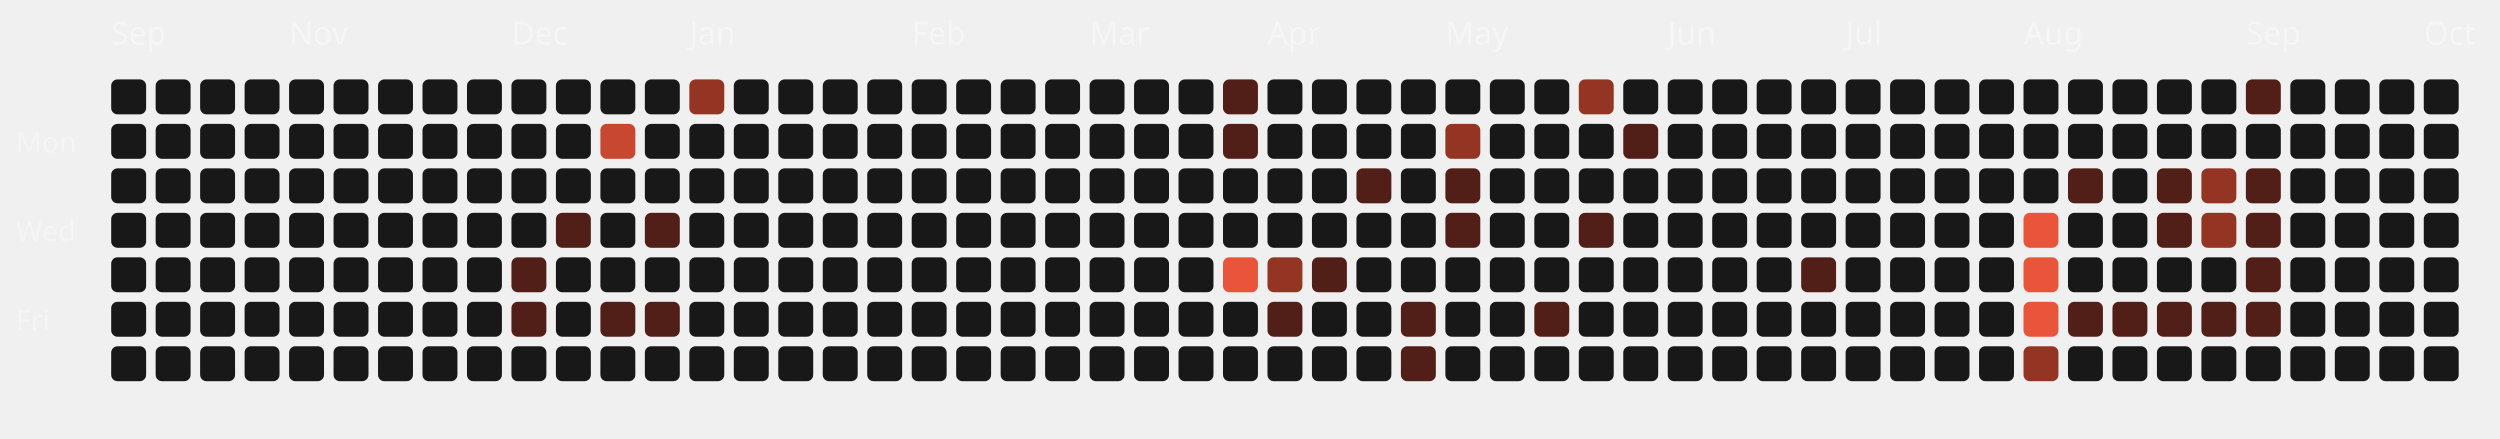
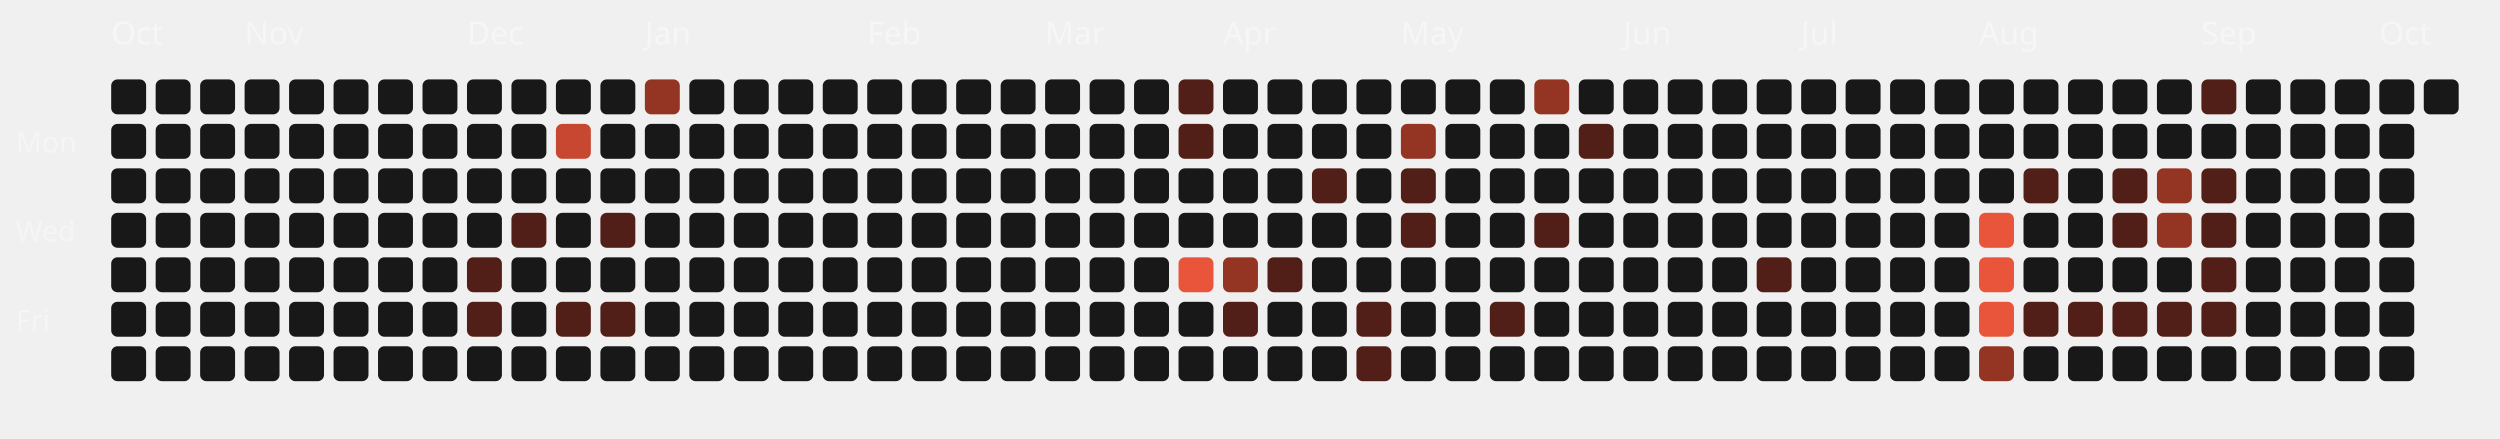
<svg xmlns="http://www.w3.org/2000/svg" viewBox="0 0 787 138" width="100%" height="100%">
  <style>
  .month-label { font-family: "Space Grotesk", sans-serif; font-size: 10px; fill: rgba(255,255,255,0.4); }
  .wday-label { font-family: "Space Grotesk", sans-serif; font-size: 9px; fill: rgba(255,255,255,0.35); }
  .day-rect { transition: all 0.2s ease; cursor: pointer; }
  .day-rect:hover { stroke: #fff; stroke-width: 1px; transform: scale(1.1); transform-origin: center; }
</style>
  <text x="5" y="48" class="wday-label">Mon</text>
  <text x="5" y="76" class="wday-label">Wed</text>
  <text x="5" y="104" class="wday-label">Fri</text>
-   <text x="35" y="14" class="month-label">Sep</text>
+   <text x="35" y="14" class="month-label">Oct</text>
  <rect x="35" y="25" width="11" height="11" rx="2" ry="2" fill="#181818" class="day-rect" />
  <rect x="35" y="39" width="11" height="11" rx="2" ry="2" fill="#181818" class="day-rect" />
  <rect x="35" y="53" width="11" height="11" rx="2" ry="2" fill="#181818" class="day-rect" />
  <rect x="35" y="67" width="11" height="11" rx="2" ry="2" fill="#181818" class="day-rect" />
  <rect x="35" y="81" width="11" height="11" rx="2" ry="2" fill="#181818" class="day-rect" />
  <rect x="35" y="95" width="11" height="11" rx="2" ry="2" fill="#181818" class="day-rect" />
  <rect x="35" y="109" width="11" height="11" rx="2" ry="2" fill="#181818" class="day-rect" />
  <rect x="49" y="25" width="11" height="11" rx="2" ry="2" fill="#181818" class="day-rect" />
  <rect x="49" y="39" width="11" height="11" rx="2" ry="2" fill="#181818" class="day-rect" />
  <rect x="49" y="53" width="11" height="11" rx="2" ry="2" fill="#181818" class="day-rect" />
  <rect x="49" y="67" width="11" height="11" rx="2" ry="2" fill="#181818" class="day-rect" />
  <rect x="49" y="81" width="11" height="11" rx="2" ry="2" fill="#181818" class="day-rect" />
  <rect x="49" y="95" width="11" height="11" rx="2" ry="2" fill="#181818" class="day-rect" />
  <rect x="49" y="109" width="11" height="11" rx="2" ry="2" fill="#181818" class="day-rect" />
  <rect x="63" y="25" width="11" height="11" rx="2" ry="2" fill="#181818" class="day-rect" />
  <rect x="63" y="39" width="11" height="11" rx="2" ry="2" fill="#181818" class="day-rect" />
  <rect x="63" y="53" width="11" height="11" rx="2" ry="2" fill="#181818" class="day-rect" />
  <rect x="63" y="67" width="11" height="11" rx="2" ry="2" fill="#181818" class="day-rect" />
  <rect x="63" y="81" width="11" height="11" rx="2" ry="2" fill="#181818" class="day-rect" />
  <rect x="63" y="95" width="11" height="11" rx="2" ry="2" fill="#181818" class="day-rect" />
  <rect x="63" y="109" width="11" height="11" rx="2" ry="2" fill="#181818" class="day-rect" />
  <rect x="77" y="25" width="11" height="11" rx="2" ry="2" fill="#181818" class="day-rect" />
  <rect x="77" y="39" width="11" height="11" rx="2" ry="2" fill="#181818" class="day-rect" />
  <rect x="77" y="53" width="11" height="11" rx="2" ry="2" fill="#181818" class="day-rect" />
  <rect x="77" y="67" width="11" height="11" rx="2" ry="2" fill="#181818" class="day-rect" />
  <rect x="77" y="81" width="11" height="11" rx="2" ry="2" fill="#181818" class="day-rect" />
  <rect x="77" y="95" width="11" height="11" rx="2" ry="2" fill="#181818" class="day-rect" />
+   <text x="77" y="14" class="month-label">Nov</text>
  <rect x="77" y="109" width="11" height="11" rx="2" ry="2" fill="#181818" class="day-rect" />
  <rect x="91" y="25" width="11" height="11" rx="2" ry="2" fill="#181818" class="day-rect" />
  <rect x="91" y="39" width="11" height="11" rx="2" ry="2" fill="#181818" class="day-rect" />
  <rect x="91" y="53" width="11" height="11" rx="2" ry="2" fill="#181818" class="day-rect" />
  <rect x="91" y="67" width="11" height="11" rx="2" ry="2" fill="#181818" class="day-rect" />
  <rect x="91" y="81" width="11" height="11" rx="2" ry="2" fill="#181818" class="day-rect" />
  <rect x="91" y="95" width="11" height="11" rx="2" ry="2" fill="#181818" class="day-rect" />
-   <text x="91" y="14" class="month-label">Nov</text>
  <rect x="91" y="109" width="11" height="11" rx="2" ry="2" fill="#181818" class="day-rect" />
  <rect x="105" y="25" width="11" height="11" rx="2" ry="2" fill="#181818" class="day-rect" />
  <rect x="105" y="39" width="11" height="11" rx="2" ry="2" fill="#181818" class="day-rect" />
  <rect x="105" y="53" width="11" height="11" rx="2" ry="2" fill="#181818" class="day-rect" />
  <rect x="105" y="67" width="11" height="11" rx="2" ry="2" fill="#181818" class="day-rect" />
  <rect x="105" y="81" width="11" height="11" rx="2" ry="2" fill="#181818" class="day-rect" />
  <rect x="105" y="95" width="11" height="11" rx="2" ry="2" fill="#181818" class="day-rect" />
  <rect x="105" y="109" width="11" height="11" rx="2" ry="2" fill="#181818" class="day-rect" />
  <rect x="119" y="25" width="11" height="11" rx="2" ry="2" fill="#181818" class="day-rect" />
  <rect x="119" y="39" width="11" height="11" rx="2" ry="2" fill="#181818" class="day-rect" />
  <rect x="119" y="53" width="11" height="11" rx="2" ry="2" fill="#181818" class="day-rect" />
  <rect x="119" y="67" width="11" height="11" rx="2" ry="2" fill="#181818" class="day-rect" />
  <rect x="119" y="81" width="11" height="11" rx="2" ry="2" fill="#181818" class="day-rect" />
  <rect x="119" y="95" width="11" height="11" rx="2" ry="2" fill="#181818" class="day-rect" />
  <rect x="119" y="109" width="11" height="11" rx="2" ry="2" fill="#181818" class="day-rect" />
  <rect x="133" y="25" width="11" height="11" rx="2" ry="2" fill="#181818" class="day-rect" />
  <rect x="133" y="39" width="11" height="11" rx="2" ry="2" fill="#181818" class="day-rect" />
  <rect x="133" y="53" width="11" height="11" rx="2" ry="2" fill="#181818" class="day-rect" />
  <rect x="133" y="67" width="11" height="11" rx="2" ry="2" fill="#181818" class="day-rect" />
  <rect x="133" y="81" width="11" height="11" rx="2" ry="2" fill="#181818" class="day-rect" />
  <rect x="133" y="95" width="11" height="11" rx="2" ry="2" fill="#181818" class="day-rect" />
  <rect x="133" y="109" width="11" height="11" rx="2" ry="2" fill="#181818" class="day-rect" />
  <rect x="147" y="25" width="11" height="11" rx="2" ry="2" fill="#181818" class="day-rect" />
+   <text x="147" y="14" class="month-label">Dec</text>
  <rect x="147" y="39" width="11" height="11" rx="2" ry="2" fill="#181818" class="day-rect" />
  <rect x="147" y="53" width="11" height="11" rx="2" ry="2" fill="#181818" class="day-rect" />
  <rect x="147" y="67" width="11" height="11" rx="2" ry="2" fill="#181818" class="day-rect" />
-   <rect x="147" y="81" width="11" height="11" rx="2" ry="2" fill="#181818" class="day-rect" />
-   <rect x="147" y="95" width="11" height="11" rx="2" ry="2" fill="#181818" class="day-rect" />
+   <rect x="147" y="81" width="11" height="11" rx="2" ry="2" fill="#521f18" class="day-rect" />
+   <rect x="147" y="95" width="11" height="11" rx="2" ry="2" fill="#521f18" class="day-rect" />
  <rect x="147" y="109" width="11" height="11" rx="2" ry="2" fill="#181818" class="day-rect" />
  <rect x="161" y="25" width="11" height="11" rx="2" ry="2" fill="#181818" class="day-rect" />
-   <text x="161" y="14" class="month-label">Dec</text>
  <rect x="161" y="39" width="11" height="11" rx="2" ry="2" fill="#181818" class="day-rect" />
  <rect x="161" y="53" width="11" height="11" rx="2" ry="2" fill="#181818" class="day-rect" />
-   <rect x="161" y="67" width="11" height="11" rx="2" ry="2" fill="#181818" class="day-rect" />
-   <rect x="161" y="81" width="11" height="11" rx="2" ry="2" fill="#521f18" class="day-rect" />
-   <rect x="161" y="95" width="11" height="11" rx="2" ry="2" fill="#521f18" class="day-rect" />
+   <rect x="161" y="67" width="11" height="11" rx="2" ry="2" fill="#521f18" class="day-rect" />
+   <rect x="161" y="81" width="11" height="11" rx="2" ry="2" fill="#181818" class="day-rect" />
+   <rect x="161" y="95" width="11" height="11" rx="2" ry="2" fill="#181818" class="day-rect" />
  <rect x="161" y="109" width="11" height="11" rx="2" ry="2" fill="#181818" class="day-rect" />
  <rect x="175" y="25" width="11" height="11" rx="2" ry="2" fill="#181818" class="day-rect" />
-   <rect x="175" y="39" width="11" height="11" rx="2" ry="2" fill="#181818" class="day-rect" />
+   <rect x="175" y="39" width="11" height="11" rx="2" ry="2" fill="#c74730" class="day-rect" />
  <rect x="175" y="53" width="11" height="11" rx="2" ry="2" fill="#181818" class="day-rect" />
-   <rect x="175" y="67" width="11" height="11" rx="2" ry="2" fill="#521f18" class="day-rect" />
+   <rect x="175" y="67" width="11" height="11" rx="2" ry="2" fill="#181818" class="day-rect" />
  <rect x="175" y="81" width="11" height="11" rx="2" ry="2" fill="#181818" class="day-rect" />
-   <rect x="175" y="95" width="11" height="11" rx="2" ry="2" fill="#181818" class="day-rect" />
+   <rect x="175" y="95" width="11" height="11" rx="2" ry="2" fill="#521f18" class="day-rect" />
  <rect x="175" y="109" width="11" height="11" rx="2" ry="2" fill="#181818" class="day-rect" />
  <rect x="189" y="25" width="11" height="11" rx="2" ry="2" fill="#181818" class="day-rect" />
-   <rect x="189" y="39" width="11" height="11" rx="2" ry="2" fill="#c74730" class="day-rect" />
+   <rect x="189" y="39" width="11" height="11" rx="2" ry="2" fill="#181818" class="day-rect" />
  <rect x="189" y="53" width="11" height="11" rx="2" ry="2" fill="#181818" class="day-rect" />
-   <rect x="189" y="67" width="11" height="11" rx="2" ry="2" fill="#181818" class="day-rect" />
+   <rect x="189" y="67" width="11" height="11" rx="2" ry="2" fill="#521f18" class="day-rect" />
  <rect x="189" y="81" width="11" height="11" rx="2" ry="2" fill="#181818" class="day-rect" />
  <rect x="189" y="95" width="11" height="11" rx="2" ry="2" fill="#521f18" class="day-rect" />
  <rect x="189" y="109" width="11" height="11" rx="2" ry="2" fill="#181818" class="day-rect" />
-   <rect x="203" y="25" width="11" height="11" rx="2" ry="2" fill="#181818" class="day-rect" />
+   <rect x="203" y="25" width="11" height="11" rx="2" ry="2" fill="#943423" class="day-rect" />
  <rect x="203" y="39" width="11" height="11" rx="2" ry="2" fill="#181818" class="day-rect" />
  <rect x="203" y="53" width="11" height="11" rx="2" ry="2" fill="#181818" class="day-rect" />
-   <rect x="203" y="67" width="11" height="11" rx="2" ry="2" fill="#521f18" class="day-rect" />
+   <rect x="203" y="67" width="11" height="11" rx="2" ry="2" fill="#181818" class="day-rect" />
+   <text x="203" y="14" class="month-label">Jan</text>
  <rect x="203" y="81" width="11" height="11" rx="2" ry="2" fill="#181818" class="day-rect" />
-   <rect x="203" y="95" width="11" height="11" rx="2" ry="2" fill="#521f18" class="day-rect" />
+   <rect x="203" y="95" width="11" height="11" rx="2" ry="2" fill="#181818" class="day-rect" />
  <rect x="203" y="109" width="11" height="11" rx="2" ry="2" fill="#181818" class="day-rect" />
-   <rect x="217" y="25" width="11" height="11" rx="2" ry="2" fill="#943423" class="day-rect" />
+   <rect x="217" y="25" width="11" height="11" rx="2" ry="2" fill="#181818" class="day-rect" />
  <rect x="217" y="39" width="11" height="11" rx="2" ry="2" fill="#181818" class="day-rect" />
  <rect x="217" y="53" width="11" height="11" rx="2" ry="2" fill="#181818" class="day-rect" />
  <rect x="217" y="67" width="11" height="11" rx="2" ry="2" fill="#181818" class="day-rect" />
-   <text x="217" y="14" class="month-label">Jan</text>
  <rect x="217" y="81" width="11" height="11" rx="2" ry="2" fill="#181818" class="day-rect" />
  <rect x="217" y="95" width="11" height="11" rx="2" ry="2" fill="#181818" class="day-rect" />
  <rect x="217" y="109" width="11" height="11" rx="2" ry="2" fill="#181818" class="day-rect" />
  <rect x="231" y="25" width="11" height="11" rx="2" ry="2" fill="#181818" class="day-rect" />
  <rect x="231" y="39" width="11" height="11" rx="2" ry="2" fill="#181818" class="day-rect" />
  <rect x="231" y="53" width="11" height="11" rx="2" ry="2" fill="#181818" class="day-rect" />
  <rect x="231" y="67" width="11" height="11" rx="2" ry="2" fill="#181818" class="day-rect" />
  <rect x="231" y="81" width="11" height="11" rx="2" ry="2" fill="#181818" class="day-rect" />
  <rect x="231" y="95" width="11" height="11" rx="2" ry="2" fill="#181818" class="day-rect" />
  <rect x="231" y="109" width="11" height="11" rx="2" ry="2" fill="#181818" class="day-rect" />
  <rect x="245" y="25" width="11" height="11" rx="2" ry="2" fill="#181818" class="day-rect" />
  <rect x="245" y="39" width="11" height="11" rx="2" ry="2" fill="#181818" class="day-rect" />
  <rect x="245" y="53" width="11" height="11" rx="2" ry="2" fill="#181818" class="day-rect" />
  <rect x="245" y="67" width="11" height="11" rx="2" ry="2" fill="#181818" class="day-rect" />
  <rect x="245" y="81" width="11" height="11" rx="2" ry="2" fill="#181818" class="day-rect" />
  <rect x="245" y="95" width="11" height="11" rx="2" ry="2" fill="#181818" class="day-rect" />
  <rect x="245" y="109" width="11" height="11" rx="2" ry="2" fill="#181818" class="day-rect" />
  <rect x="259" y="25" width="11" height="11" rx="2" ry="2" fill="#181818" class="day-rect" />
  <rect x="259" y="39" width="11" height="11" rx="2" ry="2" fill="#181818" class="day-rect" />
  <rect x="259" y="53" width="11" height="11" rx="2" ry="2" fill="#181818" class="day-rect" />
  <rect x="259" y="67" width="11" height="11" rx="2" ry="2" fill="#181818" class="day-rect" />
  <rect x="259" y="81" width="11" height="11" rx="2" ry="2" fill="#181818" class="day-rect" />
  <rect x="259" y="95" width="11" height="11" rx="2" ry="2" fill="#181818" class="day-rect" />
  <rect x="259" y="109" width="11" height="11" rx="2" ry="2" fill="#181818" class="day-rect" />
+   <text x="273" y="14" class="month-label">Feb</text>
  <rect x="273" y="25" width="11" height="11" rx="2" ry="2" fill="#181818" class="day-rect" />
  <rect x="273" y="39" width="11" height="11" rx="2" ry="2" fill="#181818" class="day-rect" />
  <rect x="273" y="53" width="11" height="11" rx="2" ry="2" fill="#181818" class="day-rect" />
  <rect x="273" y="67" width="11" height="11" rx="2" ry="2" fill="#181818" class="day-rect" />
  <rect x="273" y="81" width="11" height="11" rx="2" ry="2" fill="#181818" class="day-rect" />
  <rect x="273" y="95" width="11" height="11" rx="2" ry="2" fill="#181818" class="day-rect" />
  <rect x="273" y="109" width="11" height="11" rx="2" ry="2" fill="#181818" class="day-rect" />
-   <text x="287" y="14" class="month-label">Feb</text>
  <rect x="287" y="25" width="11" height="11" rx="2" ry="2" fill="#181818" class="day-rect" />
  <rect x="287" y="39" width="11" height="11" rx="2" ry="2" fill="#181818" class="day-rect" />
  <rect x="287" y="53" width="11" height="11" rx="2" ry="2" fill="#181818" class="day-rect" />
  <rect x="287" y="67" width="11" height="11" rx="2" ry="2" fill="#181818" class="day-rect" />
  <rect x="287" y="81" width="11" height="11" rx="2" ry="2" fill="#181818" class="day-rect" />
  <rect x="287" y="95" width="11" height="11" rx="2" ry="2" fill="#181818" class="day-rect" />
  <rect x="287" y="109" width="11" height="11" rx="2" ry="2" fill="#181818" class="day-rect" />
  <rect x="301" y="25" width="11" height="11" rx="2" ry="2" fill="#181818" class="day-rect" />
  <rect x="301" y="39" width="11" height="11" rx="2" ry="2" fill="#181818" class="day-rect" />
  <rect x="301" y="53" width="11" height="11" rx="2" ry="2" fill="#181818" class="day-rect" />
  <rect x="301" y="67" width="11" height="11" rx="2" ry="2" fill="#181818" class="day-rect" />
  <rect x="301" y="81" width="11" height="11" rx="2" ry="2" fill="#181818" class="day-rect" />
  <rect x="301" y="95" width="11" height="11" rx="2" ry="2" fill="#181818" class="day-rect" />
  <rect x="301" y="109" width="11" height="11" rx="2" ry="2" fill="#181818" class="day-rect" />
  <rect x="315" y="25" width="11" height="11" rx="2" ry="2" fill="#181818" class="day-rect" />
  <rect x="315" y="39" width="11" height="11" rx="2" ry="2" fill="#181818" class="day-rect" />
  <rect x="315" y="53" width="11" height="11" rx="2" ry="2" fill="#181818" class="day-rect" />
  <rect x="315" y="67" width="11" height="11" rx="2" ry="2" fill="#181818" class="day-rect" />
  <rect x="315" y="81" width="11" height="11" rx="2" ry="2" fill="#181818" class="day-rect" />
  <rect x="315" y="95" width="11" height="11" rx="2" ry="2" fill="#181818" class="day-rect" />
  <rect x="315" y="109" width="11" height="11" rx="2" ry="2" fill="#181818" class="day-rect" />
+   <text x="329" y="14" class="month-label">Mar</text>
  <rect x="329" y="25" width="11" height="11" rx="2" ry="2" fill="#181818" class="day-rect" />
  <rect x="329" y="39" width="11" height="11" rx="2" ry="2" fill="#181818" class="day-rect" />
  <rect x="329" y="53" width="11" height="11" rx="2" ry="2" fill="#181818" class="day-rect" />
  <rect x="329" y="67" width="11" height="11" rx="2" ry="2" fill="#181818" class="day-rect" />
  <rect x="329" y="81" width="11" height="11" rx="2" ry="2" fill="#181818" class="day-rect" />
  <rect x="329" y="95" width="11" height="11" rx="2" ry="2" fill="#181818" class="day-rect" />
  <rect x="329" y="109" width="11" height="11" rx="2" ry="2" fill="#181818" class="day-rect" />
-   <text x="343" y="14" class="month-label">Mar</text>
  <rect x="343" y="25" width="11" height="11" rx="2" ry="2" fill="#181818" class="day-rect" />
  <rect x="343" y="39" width="11" height="11" rx="2" ry="2" fill="#181818" class="day-rect" />
  <rect x="343" y="53" width="11" height="11" rx="2" ry="2" fill="#181818" class="day-rect" />
  <rect x="343" y="67" width="11" height="11" rx="2" ry="2" fill="#181818" class="day-rect" />
  <rect x="343" y="81" width="11" height="11" rx="2" ry="2" fill="#181818" class="day-rect" />
  <rect x="343" y="95" width="11" height="11" rx="2" ry="2" fill="#181818" class="day-rect" />
  <rect x="343" y="109" width="11" height="11" rx="2" ry="2" fill="#181818" class="day-rect" />
  <rect x="357" y="25" width="11" height="11" rx="2" ry="2" fill="#181818" class="day-rect" />
  <rect x="357" y="39" width="11" height="11" rx="2" ry="2" fill="#181818" class="day-rect" />
  <rect x="357" y="53" width="11" height="11" rx="2" ry="2" fill="#181818" class="day-rect" />
  <rect x="357" y="67" width="11" height="11" rx="2" ry="2" fill="#181818" class="day-rect" />
  <rect x="357" y="81" width="11" height="11" rx="2" ry="2" fill="#181818" class="day-rect" />
  <rect x="357" y="95" width="11" height="11" rx="2" ry="2" fill="#181818" class="day-rect" />
  <rect x="357" y="109" width="11" height="11" rx="2" ry="2" fill="#181818" class="day-rect" />
-   <rect x="371" y="25" width="11" height="11" rx="2" ry="2" fill="#181818" class="day-rect" />
-   <rect x="371" y="39" width="11" height="11" rx="2" ry="2" fill="#181818" class="day-rect" />
+   <rect x="371" y="25" width="11" height="11" rx="2" ry="2" fill="#521f18" class="day-rect" />
+   <rect x="371" y="39" width="11" height="11" rx="2" ry="2" fill="#521f18" class="day-rect" />
  <rect x="371" y="53" width="11" height="11" rx="2" ry="2" fill="#181818" class="day-rect" />
  <rect x="371" y="67" width="11" height="11" rx="2" ry="2" fill="#181818" class="day-rect" />
-   <rect x="371" y="81" width="11" height="11" rx="2" ry="2" fill="#181818" class="day-rect" />
+   <rect x="371" y="81" width="11" height="11" rx="2" ry="2" fill="#E8553A" class="day-rect" />
  <rect x="371" y="95" width="11" height="11" rx="2" ry="2" fill="#181818" class="day-rect" />
  <rect x="371" y="109" width="11" height="11" rx="2" ry="2" fill="#181818" class="day-rect" />
-   <rect x="385" y="25" width="11" height="11" rx="2" ry="2" fill="#521f18" class="day-rect" />
-   <rect x="385" y="39" width="11" height="11" rx="2" ry="2" fill="#521f18" class="day-rect" />
+   <rect x="385" y="25" width="11" height="11" rx="2" ry="2" fill="#181818" class="day-rect" />
+   <rect x="385" y="39" width="11" height="11" rx="2" ry="2" fill="#181818" class="day-rect" />
  <rect x="385" y="53" width="11" height="11" rx="2" ry="2" fill="#181818" class="day-rect" />
+   <text x="385" y="14" class="month-label">Apr</text>
  <rect x="385" y="67" width="11" height="11" rx="2" ry="2" fill="#181818" class="day-rect" />
-   <rect x="385" y="81" width="11" height="11" rx="2" ry="2" fill="#E8553A" class="day-rect" />
-   <rect x="385" y="95" width="11" height="11" rx="2" ry="2" fill="#181818" class="day-rect" />
+   <rect x="385" y="81" width="11" height="11" rx="2" ry="2" fill="#943423" class="day-rect" />
+   <rect x="385" y="95" width="11" height="11" rx="2" ry="2" fill="#521f18" class="day-rect" />
  <rect x="385" y="109" width="11" height="11" rx="2" ry="2" fill="#181818" class="day-rect" />
  <rect x="399" y="25" width="11" height="11" rx="2" ry="2" fill="#181818" class="day-rect" />
  <rect x="399" y="39" width="11" height="11" rx="2" ry="2" fill="#181818" class="day-rect" />
  <rect x="399" y="53" width="11" height="11" rx="2" ry="2" fill="#181818" class="day-rect" />
-   <text x="399" y="14" class="month-label">Apr</text>
  <rect x="399" y="67" width="11" height="11" rx="2" ry="2" fill="#181818" class="day-rect" />
-   <rect x="399" y="81" width="11" height="11" rx="2" ry="2" fill="#943423" class="day-rect" />
-   <rect x="399" y="95" width="11" height="11" rx="2" ry="2" fill="#521f18" class="day-rect" />
+   <rect x="399" y="81" width="11" height="11" rx="2" ry="2" fill="#521f18" class="day-rect" />
+   <rect x="399" y="95" width="11" height="11" rx="2" ry="2" fill="#181818" class="day-rect" />
  <rect x="399" y="109" width="11" height="11" rx="2" ry="2" fill="#181818" class="day-rect" />
  <rect x="413" y="25" width="11" height="11" rx="2" ry="2" fill="#181818" class="day-rect" />
  <rect x="413" y="39" width="11" height="11" rx="2" ry="2" fill="#181818" class="day-rect" />
-   <rect x="413" y="53" width="11" height="11" rx="2" ry="2" fill="#181818" class="day-rect" />
+   <rect x="413" y="53" width="11" height="11" rx="2" ry="2" fill="#521f18" class="day-rect" />
  <rect x="413" y="67" width="11" height="11" rx="2" ry="2" fill="#181818" class="day-rect" />
-   <rect x="413" y="81" width="11" height="11" rx="2" ry="2" fill="#521f18" class="day-rect" />
+   <rect x="413" y="81" width="11" height="11" rx="2" ry="2" fill="#181818" class="day-rect" />
  <rect x="413" y="95" width="11" height="11" rx="2" ry="2" fill="#181818" class="day-rect" />
  <rect x="413" y="109" width="11" height="11" rx="2" ry="2" fill="#181818" class="day-rect" />
  <rect x="427" y="25" width="11" height="11" rx="2" ry="2" fill="#181818" class="day-rect" />
  <rect x="427" y="39" width="11" height="11" rx="2" ry="2" fill="#181818" class="day-rect" />
-   <rect x="427" y="53" width="11" height="11" rx="2" ry="2" fill="#521f18" class="day-rect" />
+   <rect x="427" y="53" width="11" height="11" rx="2" ry="2" fill="#181818" class="day-rect" />
  <rect x="427" y="67" width="11" height="11" rx="2" ry="2" fill="#181818" class="day-rect" />
  <rect x="427" y="81" width="11" height="11" rx="2" ry="2" fill="#181818" class="day-rect" />
-   <rect x="427" y="95" width="11" height="11" rx="2" ry="2" fill="#181818" class="day-rect" />
-   <rect x="427" y="109" width="11" height="11" rx="2" ry="2" fill="#181818" class="day-rect" />
+   <rect x="427" y="95" width="11" height="11" rx="2" ry="2" fill="#521f18" class="day-rect" />
+   <rect x="427" y="109" width="11" height="11" rx="2" ry="2" fill="#521f18" class="day-rect" />
  <rect x="441" y="25" width="11" height="11" rx="2" ry="2" fill="#181818" class="day-rect" />
-   <rect x="441" y="39" width="11" height="11" rx="2" ry="2" fill="#181818" class="day-rect" />
-   <rect x="441" y="53" width="11" height="11" rx="2" ry="2" fill="#181818" class="day-rect" />
-   <rect x="441" y="67" width="11" height="11" rx="2" ry="2" fill="#181818" class="day-rect" />
+   <rect x="441" y="39" width="11" height="11" rx="2" ry="2" fill="#943423" class="day-rect" />
+   <rect x="441" y="53" width="11" height="11" rx="2" ry="2" fill="#521f18" class="day-rect" />
+   <rect x="441" y="67" width="11" height="11" rx="2" ry="2" fill="#521f18" class="day-rect" />
  <rect x="441" y="81" width="11" height="11" rx="2" ry="2" fill="#181818" class="day-rect" />
-   <rect x="441" y="95" width="11" height="11" rx="2" ry="2" fill="#521f18" class="day-rect" />
-   <rect x="441" y="109" width="11" height="11" rx="2" ry="2" fill="#521f18" class="day-rect" />
+   <text x="441" y="14" class="month-label">May</text>
+   <rect x="441" y="95" width="11" height="11" rx="2" ry="2" fill="#181818" class="day-rect" />
+   <rect x="441" y="109" width="11" height="11" rx="2" ry="2" fill="#181818" class="day-rect" />
  <rect x="455" y="25" width="11" height="11" rx="2" ry="2" fill="#181818" class="day-rect" />
-   <rect x="455" y="39" width="11" height="11" rx="2" ry="2" fill="#943423" class="day-rect" />
-   <rect x="455" y="53" width="11" height="11" rx="2" ry="2" fill="#521f18" class="day-rect" />
-   <rect x="455" y="67" width="11" height="11" rx="2" ry="2" fill="#521f18" class="day-rect" />
+   <rect x="455" y="39" width="11" height="11" rx="2" ry="2" fill="#181818" class="day-rect" />
+   <rect x="455" y="53" width="11" height="11" rx="2" ry="2" fill="#181818" class="day-rect" />
+   <rect x="455" y="67" width="11" height="11" rx="2" ry="2" fill="#181818" class="day-rect" />
  <rect x="455" y="81" width="11" height="11" rx="2" ry="2" fill="#181818" class="day-rect" />
-   <text x="455" y="14" class="month-label">May</text>
  <rect x="455" y="95" width="11" height="11" rx="2" ry="2" fill="#181818" class="day-rect" />
  <rect x="455" y="109" width="11" height="11" rx="2" ry="2" fill="#181818" class="day-rect" />
  <rect x="469" y="25" width="11" height="11" rx="2" ry="2" fill="#181818" class="day-rect" />
  <rect x="469" y="39" width="11" height="11" rx="2" ry="2" fill="#181818" class="day-rect" />
  <rect x="469" y="53" width="11" height="11" rx="2" ry="2" fill="#181818" class="day-rect" />
  <rect x="469" y="67" width="11" height="11" rx="2" ry="2" fill="#181818" class="day-rect" />
  <rect x="469" y="81" width="11" height="11" rx="2" ry="2" fill="#181818" class="day-rect" />
-   <rect x="469" y="95" width="11" height="11" rx="2" ry="2" fill="#181818" class="day-rect" />
+   <rect x="469" y="95" width="11" height="11" rx="2" ry="2" fill="#521f18" class="day-rect" />
  <rect x="469" y="109" width="11" height="11" rx="2" ry="2" fill="#181818" class="day-rect" />
-   <rect x="483" y="25" width="11" height="11" rx="2" ry="2" fill="#181818" class="day-rect" />
+   <rect x="483" y="25" width="11" height="11" rx="2" ry="2" fill="#943423" class="day-rect" />
  <rect x="483" y="39" width="11" height="11" rx="2" ry="2" fill="#181818" class="day-rect" />
  <rect x="483" y="53" width="11" height="11" rx="2" ry="2" fill="#181818" class="day-rect" />
-   <rect x="483" y="67" width="11" height="11" rx="2" ry="2" fill="#181818" class="day-rect" />
+   <rect x="483" y="67" width="11" height="11" rx="2" ry="2" fill="#521f18" class="day-rect" />
  <rect x="483" y="81" width="11" height="11" rx="2" ry="2" fill="#181818" class="day-rect" />
-   <rect x="483" y="95" width="11" height="11" rx="2" ry="2" fill="#521f18" class="day-rect" />
+   <rect x="483" y="95" width="11" height="11" rx="2" ry="2" fill="#181818" class="day-rect" />
  <rect x="483" y="109" width="11" height="11" rx="2" ry="2" fill="#181818" class="day-rect" />
-   <rect x="497" y="25" width="11" height="11" rx="2" ry="2" fill="#943423" class="day-rect" />
-   <rect x="497" y="39" width="11" height="11" rx="2" ry="2" fill="#181818" class="day-rect" />
+   <rect x="497" y="25" width="11" height="11" rx="2" ry="2" fill="#181818" class="day-rect" />
+   <rect x="497" y="39" width="11" height="11" rx="2" ry="2" fill="#521f18" class="day-rect" />
  <rect x="497" y="53" width="11" height="11" rx="2" ry="2" fill="#181818" class="day-rect" />
-   <rect x="497" y="67" width="11" height="11" rx="2" ry="2" fill="#521f18" class="day-rect" />
+   <rect x="497" y="67" width="11" height="11" rx="2" ry="2" fill="#181818" class="day-rect" />
  <rect x="497" y="81" width="11" height="11" rx="2" ry="2" fill="#181818" class="day-rect" />
  <rect x="497" y="95" width="11" height="11" rx="2" ry="2" fill="#181818" class="day-rect" />
  <rect x="497" y="109" width="11" height="11" rx="2" ry="2" fill="#181818" class="day-rect" />
  <rect x="511" y="25" width="11" height="11" rx="2" ry="2" fill="#181818" class="day-rect" />
-   <rect x="511" y="39" width="11" height="11" rx="2" ry="2" fill="#521f18" class="day-rect" />
+   <text x="511" y="14" class="month-label">Jun</text>
+   <rect x="511" y="39" width="11" height="11" rx="2" ry="2" fill="#181818" class="day-rect" />
  <rect x="511" y="53" width="11" height="11" rx="2" ry="2" fill="#181818" class="day-rect" />
  <rect x="511" y="67" width="11" height="11" rx="2" ry="2" fill="#181818" class="day-rect" />
  <rect x="511" y="81" width="11" height="11" rx="2" ry="2" fill="#181818" class="day-rect" />
  <rect x="511" y="95" width="11" height="11" rx="2" ry="2" fill="#181818" class="day-rect" />
  <rect x="511" y="109" width="11" height="11" rx="2" ry="2" fill="#181818" class="day-rect" />
  <rect x="525" y="25" width="11" height="11" rx="2" ry="2" fill="#181818" class="day-rect" />
-   <text x="525" y="14" class="month-label">Jun</text>
  <rect x="525" y="39" width="11" height="11" rx="2" ry="2" fill="#181818" class="day-rect" />
  <rect x="525" y="53" width="11" height="11" rx="2" ry="2" fill="#181818" class="day-rect" />
  <rect x="525" y="67" width="11" height="11" rx="2" ry="2" fill="#181818" class="day-rect" />
  <rect x="525" y="81" width="11" height="11" rx="2" ry="2" fill="#181818" class="day-rect" />
  <rect x="525" y="95" width="11" height="11" rx="2" ry="2" fill="#181818" class="day-rect" />
  <rect x="525" y="109" width="11" height="11" rx="2" ry="2" fill="#181818" class="day-rect" />
  <rect x="539" y="25" width="11" height="11" rx="2" ry="2" fill="#181818" class="day-rect" />
  <rect x="539" y="39" width="11" height="11" rx="2" ry="2" fill="#181818" class="day-rect" />
  <rect x="539" y="53" width="11" height="11" rx="2" ry="2" fill="#181818" class="day-rect" />
  <rect x="539" y="67" width="11" height="11" rx="2" ry="2" fill="#181818" class="day-rect" />
  <rect x="539" y="81" width="11" height="11" rx="2" ry="2" fill="#181818" class="day-rect" />
  <rect x="539" y="95" width="11" height="11" rx="2" ry="2" fill="#181818" class="day-rect" />
  <rect x="539" y="109" width="11" height="11" rx="2" ry="2" fill="#181818" class="day-rect" />
  <rect x="553" y="25" width="11" height="11" rx="2" ry="2" fill="#181818" class="day-rect" />
  <rect x="553" y="39" width="11" height="11" rx="2" ry="2" fill="#181818" class="day-rect" />
  <rect x="553" y="53" width="11" height="11" rx="2" ry="2" fill="#181818" class="day-rect" />
  <rect x="553" y="67" width="11" height="11" rx="2" ry="2" fill="#181818" class="day-rect" />
-   <rect x="553" y="81" width="11" height="11" rx="2" ry="2" fill="#181818" class="day-rect" />
+   <rect x="553" y="81" width="11" height="11" rx="2" ry="2" fill="#521f18" class="day-rect" />
  <rect x="553" y="95" width="11" height="11" rx="2" ry="2" fill="#181818" class="day-rect" />
  <rect x="553" y="109" width="11" height="11" rx="2" ry="2" fill="#181818" class="day-rect" />
  <rect x="567" y="25" width="11" height="11" rx="2" ry="2" fill="#181818" class="day-rect" />
  <rect x="567" y="39" width="11" height="11" rx="2" ry="2" fill="#181818" class="day-rect" />
  <rect x="567" y="53" width="11" height="11" rx="2" ry="2" fill="#181818" class="day-rect" />
+   <text x="567" y="14" class="month-label">Jul</text>
  <rect x="567" y="67" width="11" height="11" rx="2" ry="2" fill="#181818" class="day-rect" />
-   <rect x="567" y="81" width="11" height="11" rx="2" ry="2" fill="#521f18" class="day-rect" />
+   <rect x="567" y="81" width="11" height="11" rx="2" ry="2" fill="#181818" class="day-rect" />
  <rect x="567" y="95" width="11" height="11" rx="2" ry="2" fill="#181818" class="day-rect" />
  <rect x="567" y="109" width="11" height="11" rx="2" ry="2" fill="#181818" class="day-rect" />
  <rect x="581" y="25" width="11" height="11" rx="2" ry="2" fill="#181818" class="day-rect" />
  <rect x="581" y="39" width="11" height="11" rx="2" ry="2" fill="#181818" class="day-rect" />
  <rect x="581" y="53" width="11" height="11" rx="2" ry="2" fill="#181818" class="day-rect" />
-   <text x="581" y="14" class="month-label">Jul</text>
  <rect x="581" y="67" width="11" height="11" rx="2" ry="2" fill="#181818" class="day-rect" />
  <rect x="581" y="81" width="11" height="11" rx="2" ry="2" fill="#181818" class="day-rect" />
  <rect x="581" y="95" width="11" height="11" rx="2" ry="2" fill="#181818" class="day-rect" />
  <rect x="581" y="109" width="11" height="11" rx="2" ry="2" fill="#181818" class="day-rect" />
  <rect x="595" y="25" width="11" height="11" rx="2" ry="2" fill="#181818" class="day-rect" />
  <rect x="595" y="39" width="11" height="11" rx="2" ry="2" fill="#181818" class="day-rect" />
  <rect x="595" y="53" width="11" height="11" rx="2" ry="2" fill="#181818" class="day-rect" />
  <rect x="595" y="67" width="11" height="11" rx="2" ry="2" fill="#181818" class="day-rect" />
  <rect x="595" y="81" width="11" height="11" rx="2" ry="2" fill="#181818" class="day-rect" />
  <rect x="595" y="95" width="11" height="11" rx="2" ry="2" fill="#181818" class="day-rect" />
  <rect x="595" y="109" width="11" height="11" rx="2" ry="2" fill="#181818" class="day-rect" />
  <rect x="609" y="25" width="11" height="11" rx="2" ry="2" fill="#181818" class="day-rect" />
  <rect x="609" y="39" width="11" height="11" rx="2" ry="2" fill="#181818" class="day-rect" />
  <rect x="609" y="53" width="11" height="11" rx="2" ry="2" fill="#181818" class="day-rect" />
  <rect x="609" y="67" width="11" height="11" rx="2" ry="2" fill="#181818" class="day-rect" />
  <rect x="609" y="81" width="11" height="11" rx="2" ry="2" fill="#181818" class="day-rect" />
  <rect x="609" y="95" width="11" height="11" rx="2" ry="2" fill="#181818" class="day-rect" />
  <rect x="609" y="109" width="11" height="11" rx="2" ry="2" fill="#181818" class="day-rect" />
  <rect x="623" y="25" width="11" height="11" rx="2" ry="2" fill="#181818" class="day-rect" />
  <rect x="623" y="39" width="11" height="11" rx="2" ry="2" fill="#181818" class="day-rect" />
  <rect x="623" y="53" width="11" height="11" rx="2" ry="2" fill="#181818" class="day-rect" />
-   <rect x="623" y="67" width="11" height="11" rx="2" ry="2" fill="#181818" class="day-rect" />
-   <rect x="623" y="81" width="11" height="11" rx="2" ry="2" fill="#181818" class="day-rect" />
-   <rect x="623" y="95" width="11" height="11" rx="2" ry="2" fill="#181818" class="day-rect" />
-   <rect x="623" y="109" width="11" height="11" rx="2" ry="2" fill="#181818" class="day-rect" />
+   <rect x="623" y="67" width="11" height="11" rx="2" ry="2" fill="#E8553A" class="day-rect" />
+   <rect x="623" y="81" width="11" height="11" rx="2" ry="2" fill="#E8553A" class="day-rect" />
+   <rect x="623" y="95" width="11" height="11" rx="2" ry="2" fill="#E8553A" class="day-rect" />
+   <text x="623" y="14" class="month-label">Aug</text>
+   <rect x="623" y="109" width="11" height="11" rx="2" ry="2" fill="#943423" class="day-rect" />
  <rect x="637" y="25" width="11" height="11" rx="2" ry="2" fill="#181818" class="day-rect" />
  <rect x="637" y="39" width="11" height="11" rx="2" ry="2" fill="#181818" class="day-rect" />
-   <rect x="637" y="53" width="11" height="11" rx="2" ry="2" fill="#181818" class="day-rect" />
-   <rect x="637" y="67" width="11" height="11" rx="2" ry="2" fill="#E8553A" class="day-rect" />
-   <rect x="637" y="81" width="11" height="11" rx="2" ry="2" fill="#E8553A" class="day-rect" />
-   <rect x="637" y="95" width="11" height="11" rx="2" ry="2" fill="#E8553A" class="day-rect" />
-   <text x="637" y="14" class="month-label">Aug</text>
-   <rect x="637" y="109" width="11" height="11" rx="2" ry="2" fill="#943423" class="day-rect" />
+   <rect x="637" y="53" width="11" height="11" rx="2" ry="2" fill="#521f18" class="day-rect" />
+   <rect x="637" y="67" width="11" height="11" rx="2" ry="2" fill="#181818" class="day-rect" />
+   <rect x="637" y="81" width="11" height="11" rx="2" ry="2" fill="#181818" class="day-rect" />
+   <rect x="637" y="95" width="11" height="11" rx="2" ry="2" fill="#521f18" class="day-rect" />
+   <rect x="637" y="109" width="11" height="11" rx="2" ry="2" fill="#181818" class="day-rect" />
  <rect x="651" y="25" width="11" height="11" rx="2" ry="2" fill="#181818" class="day-rect" />
  <rect x="651" y="39" width="11" height="11" rx="2" ry="2" fill="#181818" class="day-rect" />
-   <rect x="651" y="53" width="11" height="11" rx="2" ry="2" fill="#521f18" class="day-rect" />
+   <rect x="651" y="53" width="11" height="11" rx="2" ry="2" fill="#181818" class="day-rect" />
  <rect x="651" y="67" width="11" height="11" rx="2" ry="2" fill="#181818" class="day-rect" />
  <rect x="651" y="81" width="11" height="11" rx="2" ry="2" fill="#181818" class="day-rect" />
  <rect x="651" y="95" width="11" height="11" rx="2" ry="2" fill="#521f18" class="day-rect" />
  <rect x="651" y="109" width="11" height="11" rx="2" ry="2" fill="#181818" class="day-rect" />
  <rect x="665" y="25" width="11" height="11" rx="2" ry="2" fill="#181818" class="day-rect" />
  <rect x="665" y="39" width="11" height="11" rx="2" ry="2" fill="#181818" class="day-rect" />
-   <rect x="665" y="53" width="11" height="11" rx="2" ry="2" fill="#181818" class="day-rect" />
-   <rect x="665" y="67" width="11" height="11" rx="2" ry="2" fill="#181818" class="day-rect" />
+   <rect x="665" y="53" width="11" height="11" rx="2" ry="2" fill="#521f18" class="day-rect" />
+   <rect x="665" y="67" width="11" height="11" rx="2" ry="2" fill="#521f18" class="day-rect" />
  <rect x="665" y="81" width="11" height="11" rx="2" ry="2" fill="#181818" class="day-rect" />
  <rect x="665" y="95" width="11" height="11" rx="2" ry="2" fill="#521f18" class="day-rect" />
  <rect x="665" y="109" width="11" height="11" rx="2" ry="2" fill="#181818" class="day-rect" />
  <rect x="679" y="25" width="11" height="11" rx="2" ry="2" fill="#181818" class="day-rect" />
  <rect x="679" y="39" width="11" height="11" rx="2" ry="2" fill="#181818" class="day-rect" />
-   <rect x="679" y="53" width="11" height="11" rx="2" ry="2" fill="#521f18" class="day-rect" />
-   <rect x="679" y="67" width="11" height="11" rx="2" ry="2" fill="#521f18" class="day-rect" />
+   <rect x="679" y="53" width="11" height="11" rx="2" ry="2" fill="#943423" class="day-rect" />
+   <rect x="679" y="67" width="11" height="11" rx="2" ry="2" fill="#943423" class="day-rect" />
  <rect x="679" y="81" width="11" height="11" rx="2" ry="2" fill="#181818" class="day-rect" />
  <rect x="679" y="95" width="11" height="11" rx="2" ry="2" fill="#521f18" class="day-rect" />
  <rect x="679" y="109" width="11" height="11" rx="2" ry="2" fill="#181818" class="day-rect" />
-   <rect x="693" y="25" width="11" height="11" rx="2" ry="2" fill="#181818" class="day-rect" />
+   <rect x="693" y="25" width="11" height="11" rx="2" ry="2" fill="#521f18" class="day-rect" />
  <rect x="693" y="39" width="11" height="11" rx="2" ry="2" fill="#181818" class="day-rect" />
-   <rect x="693" y="53" width="11" height="11" rx="2" ry="2" fill="#943423" class="day-rect" />
-   <rect x="693" y="67" width="11" height="11" rx="2" ry="2" fill="#943423" class="day-rect" />
-   <rect x="693" y="81" width="11" height="11" rx="2" ry="2" fill="#181818" class="day-rect" />
+   <text x="693" y="14" class="month-label">Sep</text>
+   <rect x="693" y="53" width="11" height="11" rx="2" ry="2" fill="#521f18" class="day-rect" />
+   <rect x="693" y="67" width="11" height="11" rx="2" ry="2" fill="#521f18" class="day-rect" />
+   <rect x="693" y="81" width="11" height="11" rx="2" ry="2" fill="#521f18" class="day-rect" />
  <rect x="693" y="95" width="11" height="11" rx="2" ry="2" fill="#521f18" class="day-rect" />
  <rect x="693" y="109" width="11" height="11" rx="2" ry="2" fill="#181818" class="day-rect" />
-   <rect x="707" y="25" width="11" height="11" rx="2" ry="2" fill="#521f18" class="day-rect" />
+   <rect x="707" y="25" width="11" height="11" rx="2" ry="2" fill="#181818" class="day-rect" />
  <rect x="707" y="39" width="11" height="11" rx="2" ry="2" fill="#181818" class="day-rect" />
-   <text x="707" y="14" class="month-label">Sep</text>
-   <rect x="707" y="53" width="11" height="11" rx="2" ry="2" fill="#521f18" class="day-rect" />
-   <rect x="707" y="67" width="11" height="11" rx="2" ry="2" fill="#521f18" class="day-rect" />
-   <rect x="707" y="81" width="11" height="11" rx="2" ry="2" fill="#521f18" class="day-rect" />
-   <rect x="707" y="95" width="11" height="11" rx="2" ry="2" fill="#521f18" class="day-rect" />
+   <rect x="707" y="53" width="11" height="11" rx="2" ry="2" fill="#181818" class="day-rect" />
+   <rect x="707" y="67" width="11" height="11" rx="2" ry="2" fill="#181818" class="day-rect" />
+   <rect x="707" y="81" width="11" height="11" rx="2" ry="2" fill="#181818" class="day-rect" />
+   <rect x="707" y="95" width="11" height="11" rx="2" ry="2" fill="#181818" class="day-rect" />
  <rect x="707" y="109" width="11" height="11" rx="2" ry="2" fill="#181818" class="day-rect" />
  <rect x="721" y="25" width="11" height="11" rx="2" ry="2" fill="#181818" class="day-rect" />
  <rect x="721" y="39" width="11" height="11" rx="2" ry="2" fill="#181818" class="day-rect" />
  <rect x="721" y="53" width="11" height="11" rx="2" ry="2" fill="#181818" class="day-rect" />
  <rect x="721" y="67" width="11" height="11" rx="2" ry="2" fill="#181818" class="day-rect" />
  <rect x="721" y="81" width="11" height="11" rx="2" ry="2" fill="#181818" class="day-rect" />
  <rect x="721" y="95" width="11" height="11" rx="2" ry="2" fill="#181818" class="day-rect" />
  <rect x="721" y="109" width="11" height="11" rx="2" ry="2" fill="#181818" class="day-rect" />
  <rect x="735" y="25" width="11" height="11" rx="2" ry="2" fill="#181818" class="day-rect" />
  <rect x="735" y="39" width="11" height="11" rx="2" ry="2" fill="#181818" class="day-rect" />
  <rect x="735" y="53" width="11" height="11" rx="2" ry="2" fill="#181818" class="day-rect" />
  <rect x="735" y="67" width="11" height="11" rx="2" ry="2" fill="#181818" class="day-rect" />
  <rect x="735" y="81" width="11" height="11" rx="2" ry="2" fill="#181818" class="day-rect" />
  <rect x="735" y="95" width="11" height="11" rx="2" ry="2" fill="#181818" class="day-rect" />
  <rect x="735" y="109" width="11" height="11" rx="2" ry="2" fill="#181818" class="day-rect" />
  <rect x="749" y="25" width="11" height="11" rx="2" ry="2" fill="#181818" class="day-rect" />
  <rect x="749" y="39" width="11" height="11" rx="2" ry="2" fill="#181818" class="day-rect" />
  <rect x="749" y="53" width="11" height="11" rx="2" ry="2" fill="#181818" class="day-rect" />
  <rect x="749" y="67" width="11" height="11" rx="2" ry="2" fill="#181818" class="day-rect" />
+   <text x="749" y="14" class="month-label">Oct</text>
  <rect x="749" y="81" width="11" height="11" rx="2" ry="2" fill="#181818" class="day-rect" />
  <rect x="749" y="95" width="11" height="11" rx="2" ry="2" fill="#181818" class="day-rect" />
  <rect x="749" y="109" width="11" height="11" rx="2" ry="2" fill="#181818" class="day-rect" />
  <rect x="763" y="25" width="11" height="11" rx="2" ry="2" fill="#181818" class="day-rect" />
-   <rect x="763" y="39" width="11" height="11" rx="2" ry="2" fill="#181818" class="day-rect" />
-   <rect x="763" y="53" width="11" height="11" rx="2" ry="2" fill="#181818" class="day-rect" />
-   <rect x="763" y="67" width="11" height="11" rx="2" ry="2" fill="#181818" class="day-rect" />
-   <text x="763" y="14" class="month-label">Oct</text>
-   <rect x="763" y="81" width="11" height="11" rx="2" ry="2" fill="#181818" class="day-rect" />
-   <rect x="763" y="95" width="11" height="11" rx="2" ry="2" fill="#181818" class="day-rect" />
-   <rect x="763" y="109" width="11" height="11" rx="2" ry="2" fill="#181818" class="day-rect" />
</svg>
